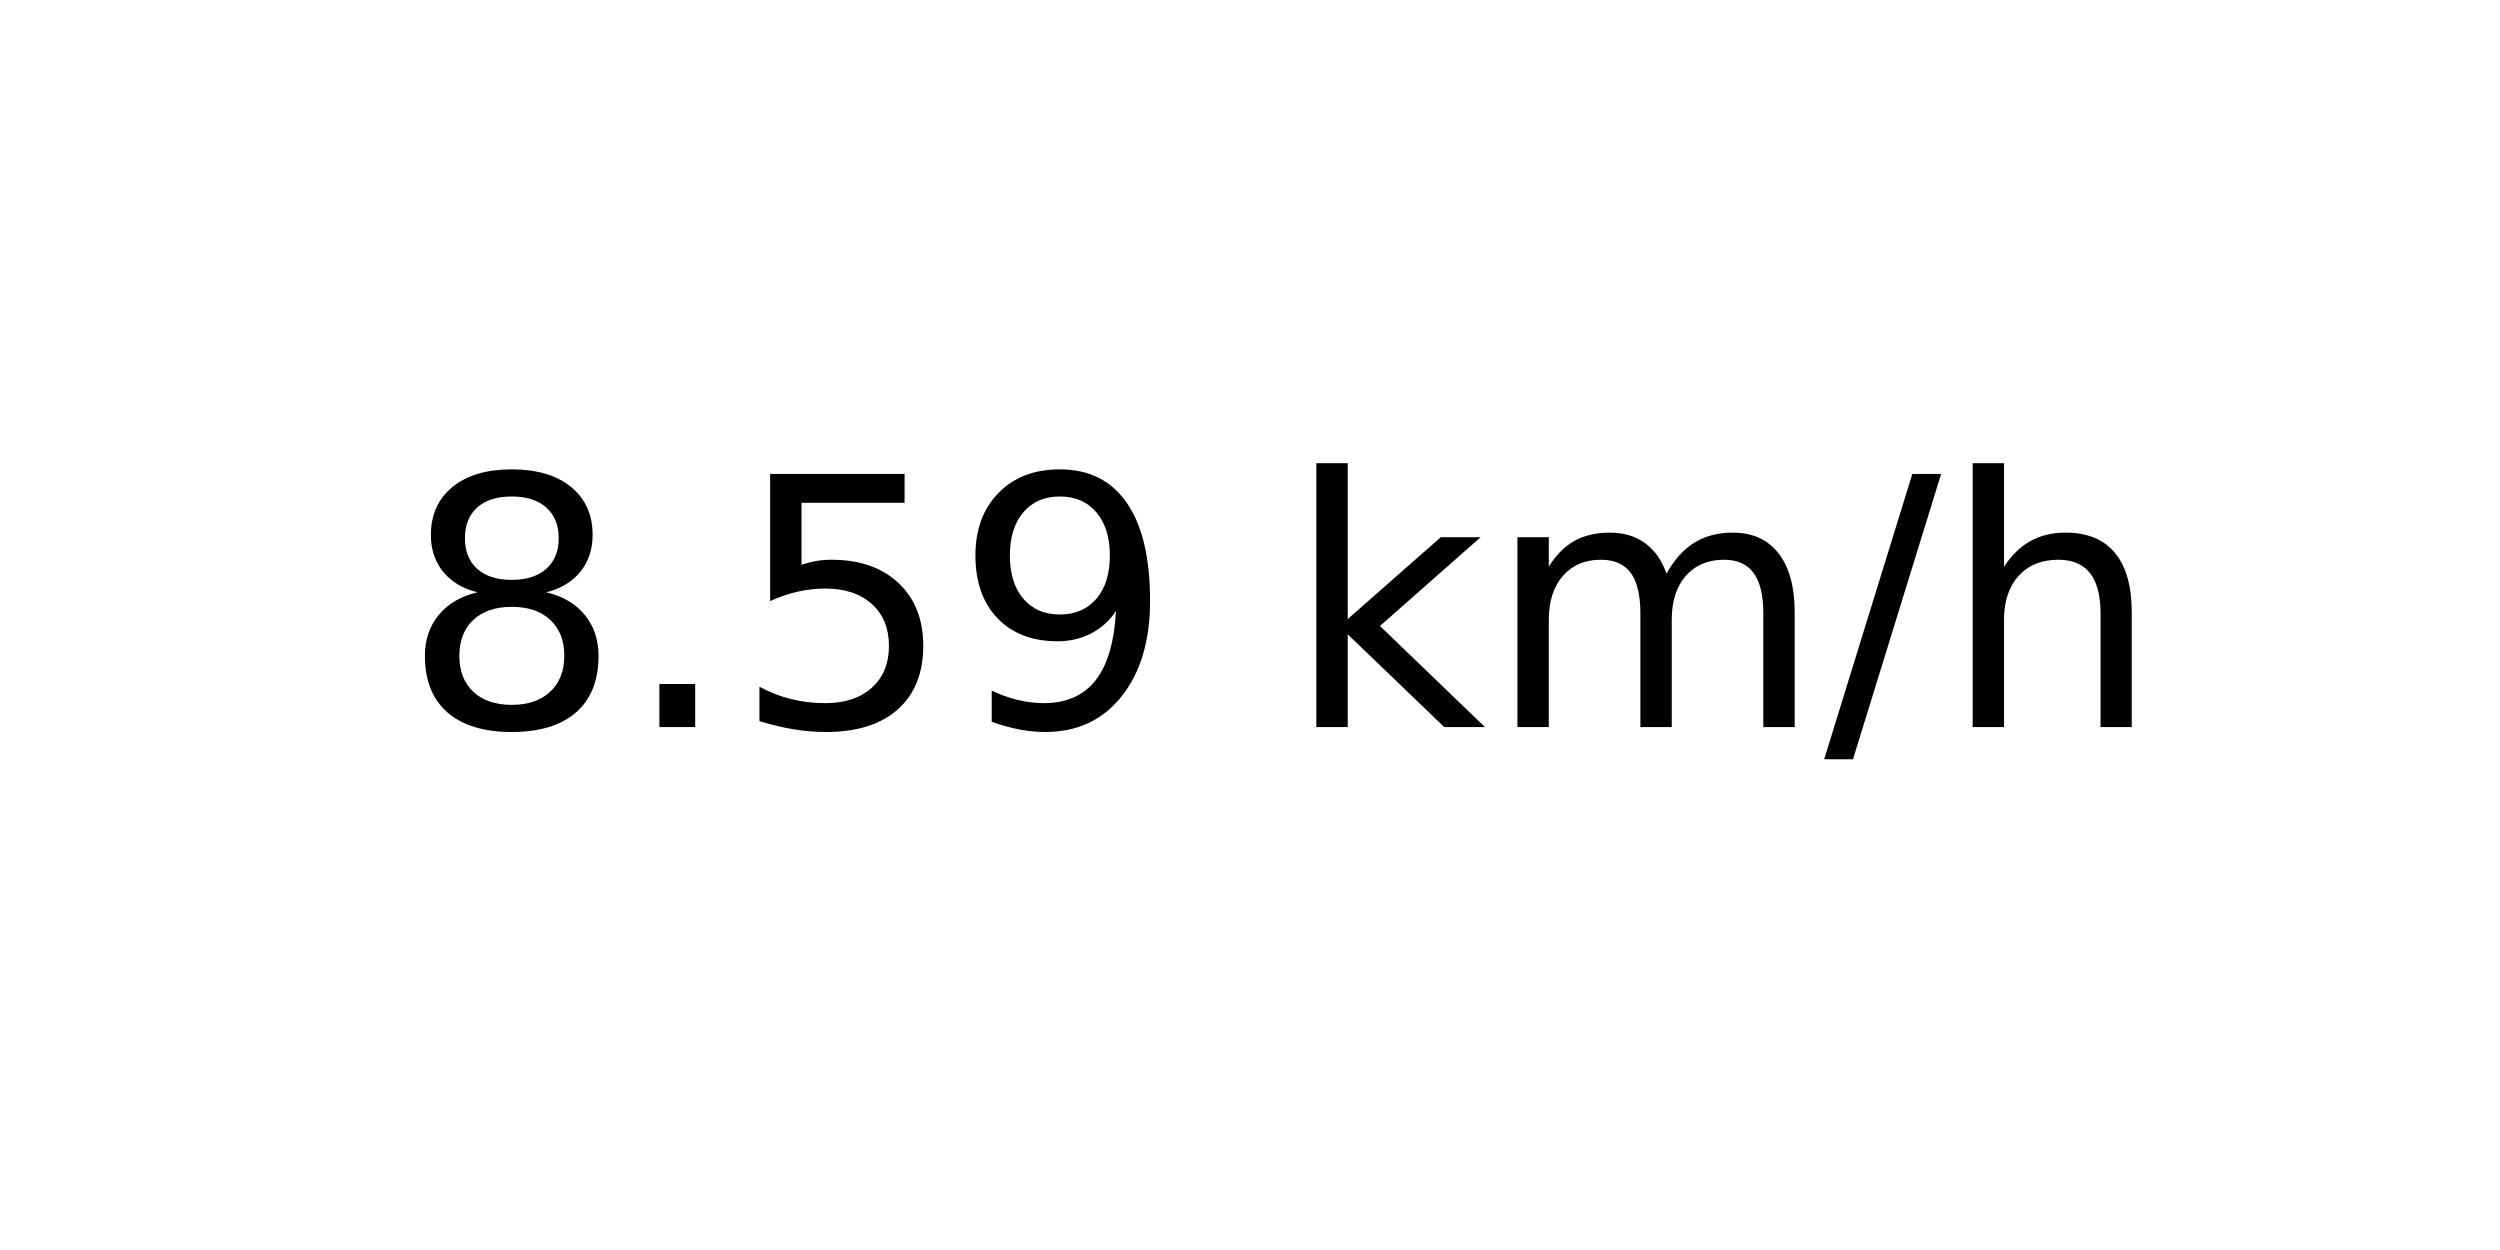
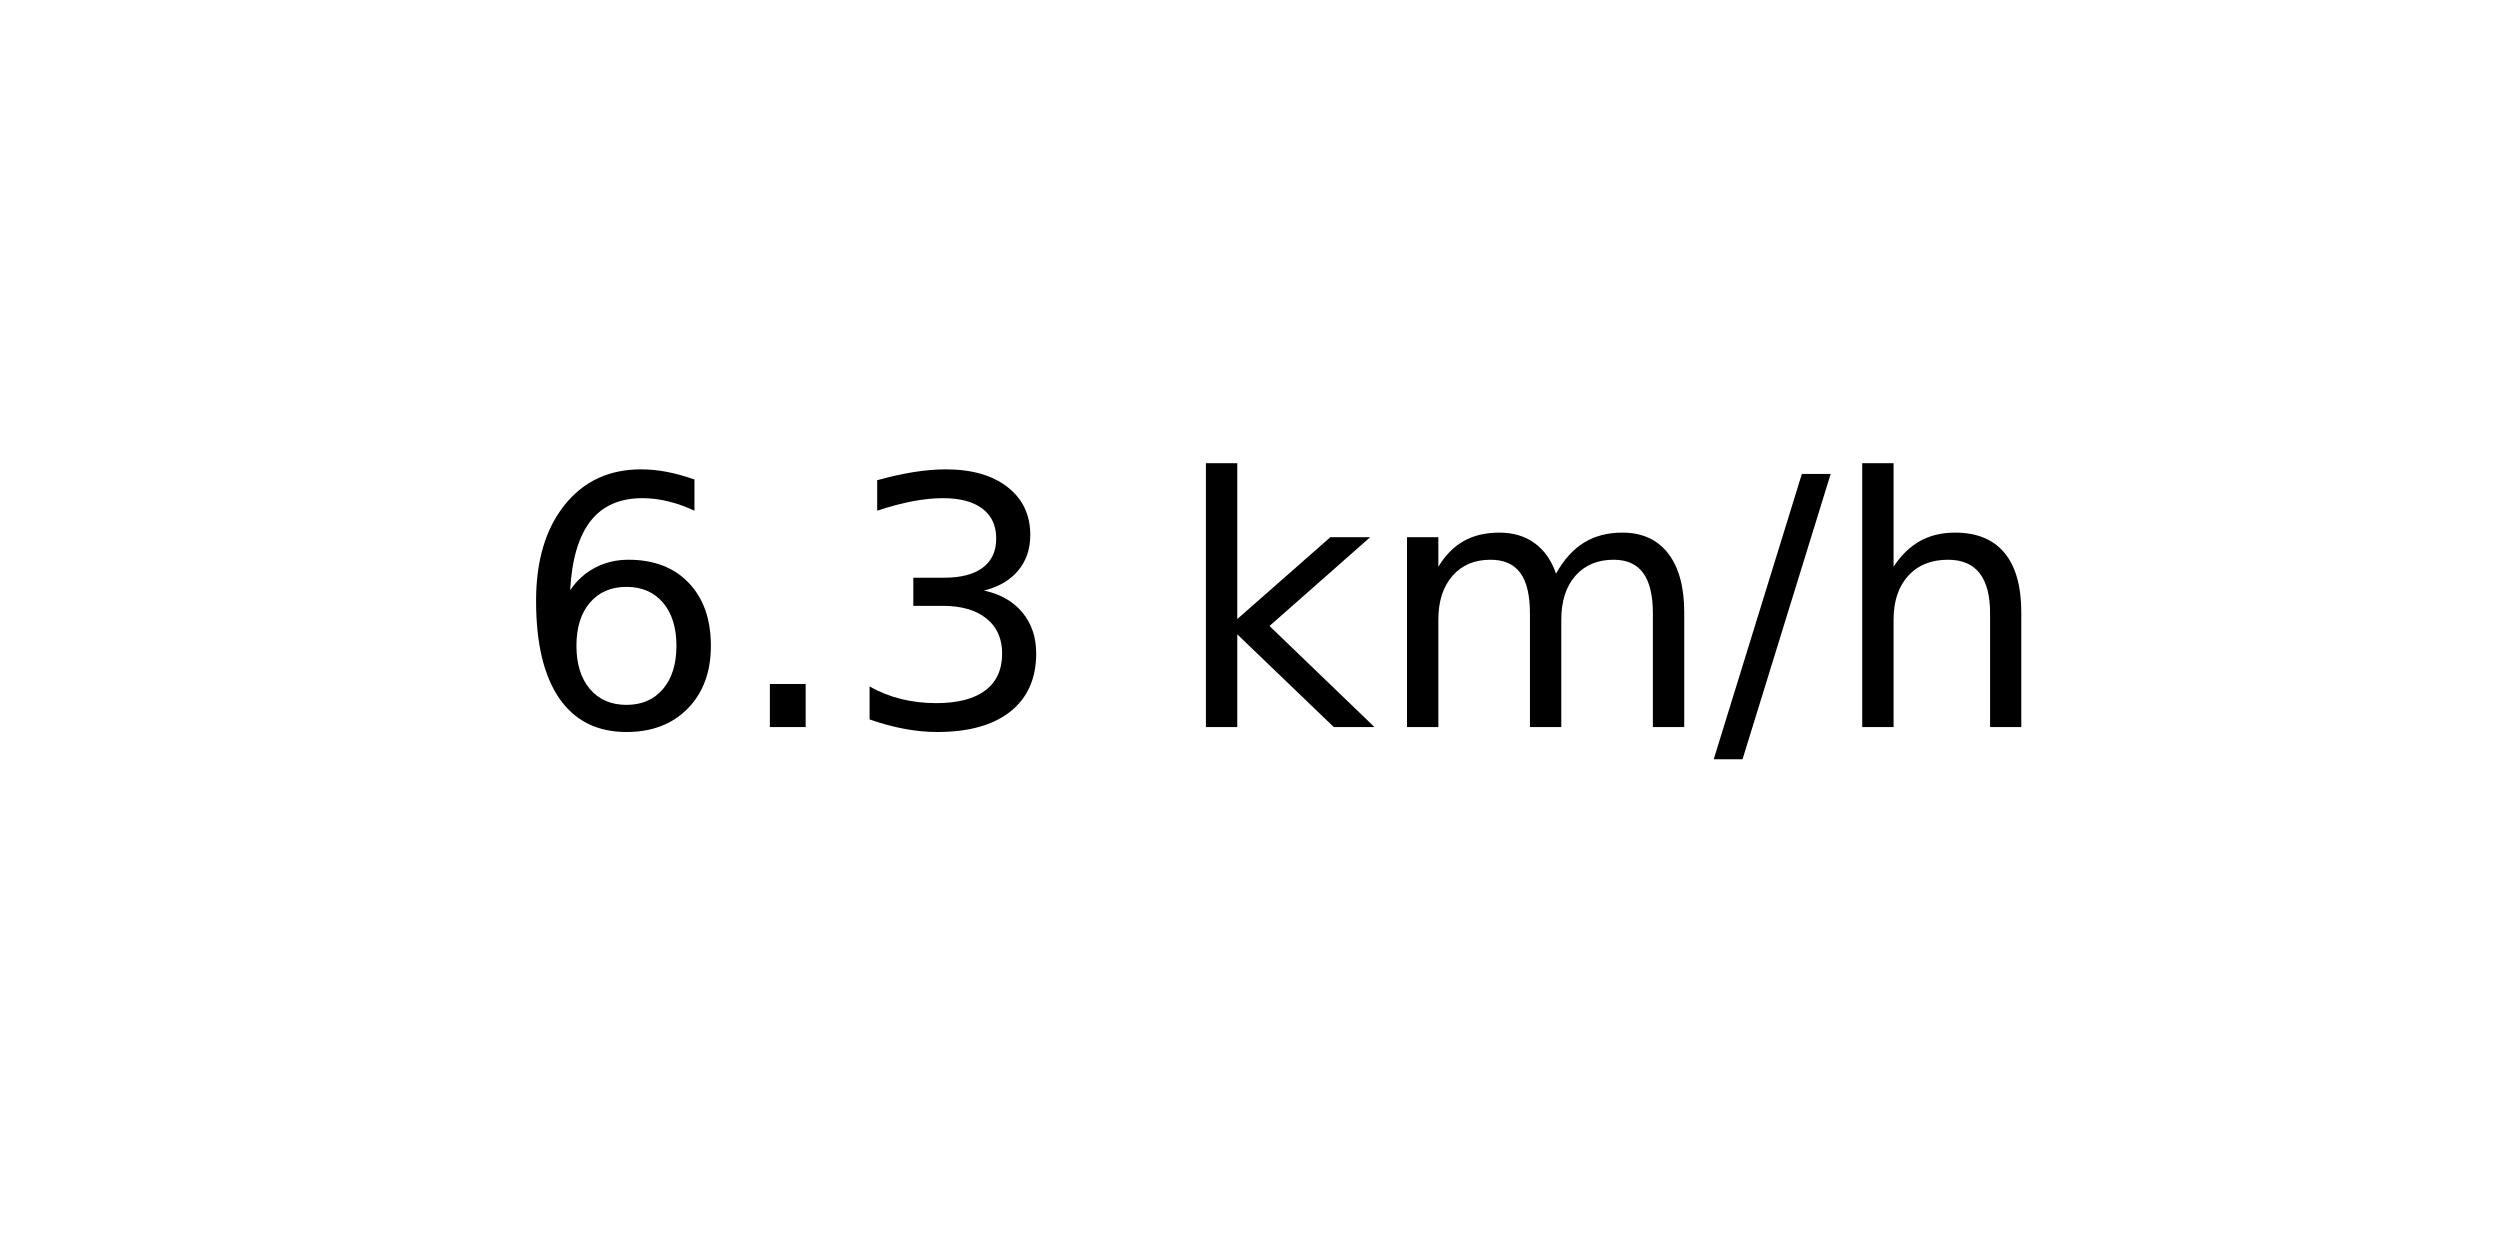
<svg xmlns="http://www.w3.org/2000/svg" xmlns:xlink="http://www.w3.org/1999/xlink" width="72pt" height="36pt" viewBox="0 0 72 36" version="1.1">
  <defs>
    <style type="text/css">*{stroke-linejoin: round; stroke-linecap: butt}</style>
  </defs>
  <g id="figure_1">
    <g id="axes_1">
      <g id="text_1">
-         <g transform="translate(11.55937 20.93937) scale(0.1 -0.1)">
+         <g transform="translate(14.74062 20.93937) scale(0.1 -0.1)">
          <defs>
-             <path id="DejaVuSans-38" d="M 2034 2216  Q 1584 2216 1326 1975  Q 1069 1734 1069 1313  Q 1069 891 1326 650  Q 1584 409 2034 409  Q 2484 409 2743 651  Q 3003 894 3003 1313  Q 3003 1734 2745 1975  Q 2488 2216 2034 2216  z M 1403 2484  Q 997 2584 770 2862  Q 544 3141 544 3541  Q 544 4100 942 4425  Q 1341 4750 2034 4750  Q 2731 4750 3128 4425  Q 3525 4100 3525 3541  Q 3525 3141 3298 2862  Q 3072 2584 2669 2484  Q 3125 2378 3379 2068  Q 3634 1759 3634 1313  Q 3634 634 3220 271  Q 2806 -91 2034 -91  Q 1263 -91 848 271  Q 434 634 434 1313  Q 434 1759 690 2068  Q 947 2378 1403 2484  z M 1172 3481  Q 1172 3119 1398 2916  Q 1625 2713 2034 2713  Q 2441 2713 2670 2916  Q 2900 3119 2900 3481  Q 2900 3844 2670 4047  Q 2441 4250 2034 4250  Q 1625 4250 1398 4047  Q 1172 3844 1172 3481  z " transform="scale(0.015625)" />
+             <path id="DejaVuSans-36" d="M 2113 2584  Q 1688 2584 1439 2293  Q 1191 2003 1191 1497  Q 1191 994 1439 701  Q 1688 409 2113 409  Q 2538 409 2786 701  Q 3034 994 3034 1497  Q 3034 2003 2786 2293  Q 2538 2584 2113 2584  z M 3366 4563  L 3366 3988  Q 3128 4100 2886 4159  Q 2644 4219 2406 4219  Q 1781 4219 1451 3797  Q 1122 3375 1075 2522  Q 1259 2794 1537 2939  Q 1816 3084 2150 3084  Q 2853 3084 3261 2657  Q 3669 2231 3669 1497  Q 3669 778 3244 343  Q 2819 -91 2113 -91  Q 1303 -91 875 529  Q 447 1150 447 2328  Q 447 3434 972 4092  Q 1497 4750 2381 4750  Q 2619 4750 2861 4703  Q 3103 4656 3366 4563  z " transform="scale(0.015625)" />
            <path id="DejaVuSans-2e" d="M 684 794  L 1344 794  L 1344 0  L 684 0  L 684 794  z " transform="scale(0.015625)" />
-             <path id="DejaVuSans-35" d="M 691 4666  L 3169 4666  L 3169 4134  L 1269 4134  L 1269 2991  Q 1406 3038 1543 3061  Q 1681 3084 1819 3084  Q 2600 3084 3056 2656  Q 3513 2228 3513 1497  Q 3513 744 3044 326  Q 2575 -91 1722 -91  Q 1428 -91 1123 -41  Q 819 9 494 109  L 494 744  Q 775 591 1075 516  Q 1375 441 1709 441  Q 2250 441 2565 725  Q 2881 1009 2881 1497  Q 2881 1984 2565 2268  Q 2250 2553 1709 2553  Q 1456 2553 1204 2497  Q 953 2441 691 2322  L 691 4666  z " transform="scale(0.015625)" />
-             <path id="DejaVuSans-39" d="M 703 97  L 703 672  Q 941 559 1184 500  Q 1428 441 1663 441  Q 2288 441 2617 861  Q 2947 1281 2994 2138  Q 2813 1869 2534 1725  Q 2256 1581 1919 1581  Q 1219 1581 811 2004  Q 403 2428 403 3163  Q 403 3881 828 4315  Q 1253 4750 1959 4750  Q 2769 4750 3195 4129  Q 3622 3509 3622 2328  Q 3622 1225 3098 567  Q 2575 -91 1691 -91  Q 1453 -91 1209 -44  Q 966 3 703 97  z M 1959 2075  Q 2384 2075 2632 2365  Q 2881 2656 2881 3163  Q 2881 3666 2632 3958  Q 2384 4250 1959 4250  Q 1534 4250 1286 3958  Q 1038 3666 1038 3163  Q 1038 2656 1286 2365  Q 1534 2075 1959 2075  z " transform="scale(0.015625)" />
+             <path id="DejaVuSans-33" d="M 2597 2516  Q 3050 2419 3304 2112  Q 3559 1806 3559 1356  Q 3559 666 3084 287  Q 2609 -91 1734 -91  Q 1441 -91 1130 -33  Q 819 25 488 141  L 488 750  Q 750 597 1062 519  Q 1375 441 1716 441  Q 2309 441 2620 675  Q 2931 909 2931 1356  Q 2931 1769 2642 2001  Q 2353 2234 1838 2234  L 1294 2234  L 1294 2753  L 1863 2753  Q 2328 2753 2575 2939  Q 2822 3125 2822 3475  Q 2822 3834 2567 4026  Q 2313 4219 1838 4219  Q 1578 4219 1281 4162  Q 984 4106 628 3988  L 628 4550  Q 988 4650 1302 4700  Q 1616 4750 1894 4750  Q 2613 4750 3031 4423  Q 3450 4097 3450 3541  Q 3450 3153 3228 2886  Q 3006 2619 2597 2516  z " transform="scale(0.015625)" />
            <path id="DejaVuSans-20" transform="scale(0.015625)" />
            <path id="DejaVuSans-6b" d="M 581 4863  L 1159 4863  L 1159 1991  L 2875 3500  L 3609 3500  L 1753 1863  L 3688 0  L 2938 0  L 1159 1709  L 1159 0  L 581 0  L 581 4863  z " transform="scale(0.015625)" />
            <path id="DejaVuSans-6d" d="M 3328 2828  Q 3544 3216 3844 3400  Q 4144 3584 4550 3584  Q 5097 3584 5394 3201  Q 5691 2819 5691 2113  L 5691 0  L 5113 0  L 5113 2094  Q 5113 2597 4934 2840  Q 4756 3084 4391 3084  Q 3944 3084 3684 2787  Q 3425 2491 3425 1978  L 3425 0  L 2847 0  L 2847 2094  Q 2847 2600 2669 2842  Q 2491 3084 2119 3084  Q 1678 3084 1418 2786  Q 1159 2488 1159 1978  L 1159 0  L 581 0  L 581 3500  L 1159 3500  L 1159 2956  Q 1356 3278 1631 3431  Q 1906 3584 2284 3584  Q 2666 3584 2933 3390  Q 3200 3197 3328 2828  z " transform="scale(0.015625)" />
            <path id="DejaVuSans-2f" d="M 1625 4666  L 2156 4666  L 531 -594  L 0 -594  L 1625 4666  z " transform="scale(0.015625)" />
            <path id="DejaVuSans-68" d="M 3513 2113  L 3513 0  L 2938 0  L 2938 2094  Q 2938 2591 2744 2837  Q 2550 3084 2163 3084  Q 1697 3084 1428 2787  Q 1159 2491 1159 1978  L 1159 0  L 581 0  L 581 4863  L 1159 4863  L 1159 2956  Q 1366 3272 1645 3428  Q 1925 3584 2291 3584  Q 2894 3584 3203 3211  Q 3513 2838 3513 2113  z " transform="scale(0.015625)" />
          </defs>
-           <use xlink:href="#DejaVuSans-38" />
+           <use xlink:href="#DejaVuSans-36" />
          <use xlink:href="#DejaVuSans-2e" x="63.623" />
-           <use xlink:href="#DejaVuSans-35" x="95.41" />
-           <use xlink:href="#DejaVuSans-39" x="159.033" />
-           <use xlink:href="#DejaVuSans-20" x="222.656" />
-           <use xlink:href="#DejaVuSans-6b" x="254.443" />
-           <use xlink:href="#DejaVuSans-6d" x="312.354" />
-           <use xlink:href="#DejaVuSans-2f" x="409.766" />
-           <use xlink:href="#DejaVuSans-68" x="443.457" />
+           <use xlink:href="#DejaVuSans-33" x="95.41" />
+           <use xlink:href="#DejaVuSans-20" x="159.033" />
+           <use xlink:href="#DejaVuSans-6b" x="190.82" />
+           <use xlink:href="#DejaVuSans-6d" x="248.73" />
+           <use xlink:href="#DejaVuSans-2f" x="346.143" />
+           <use xlink:href="#DejaVuSans-68" x="379.834" />
        </g>
      </g>
    </g>
  </g>
</svg>
